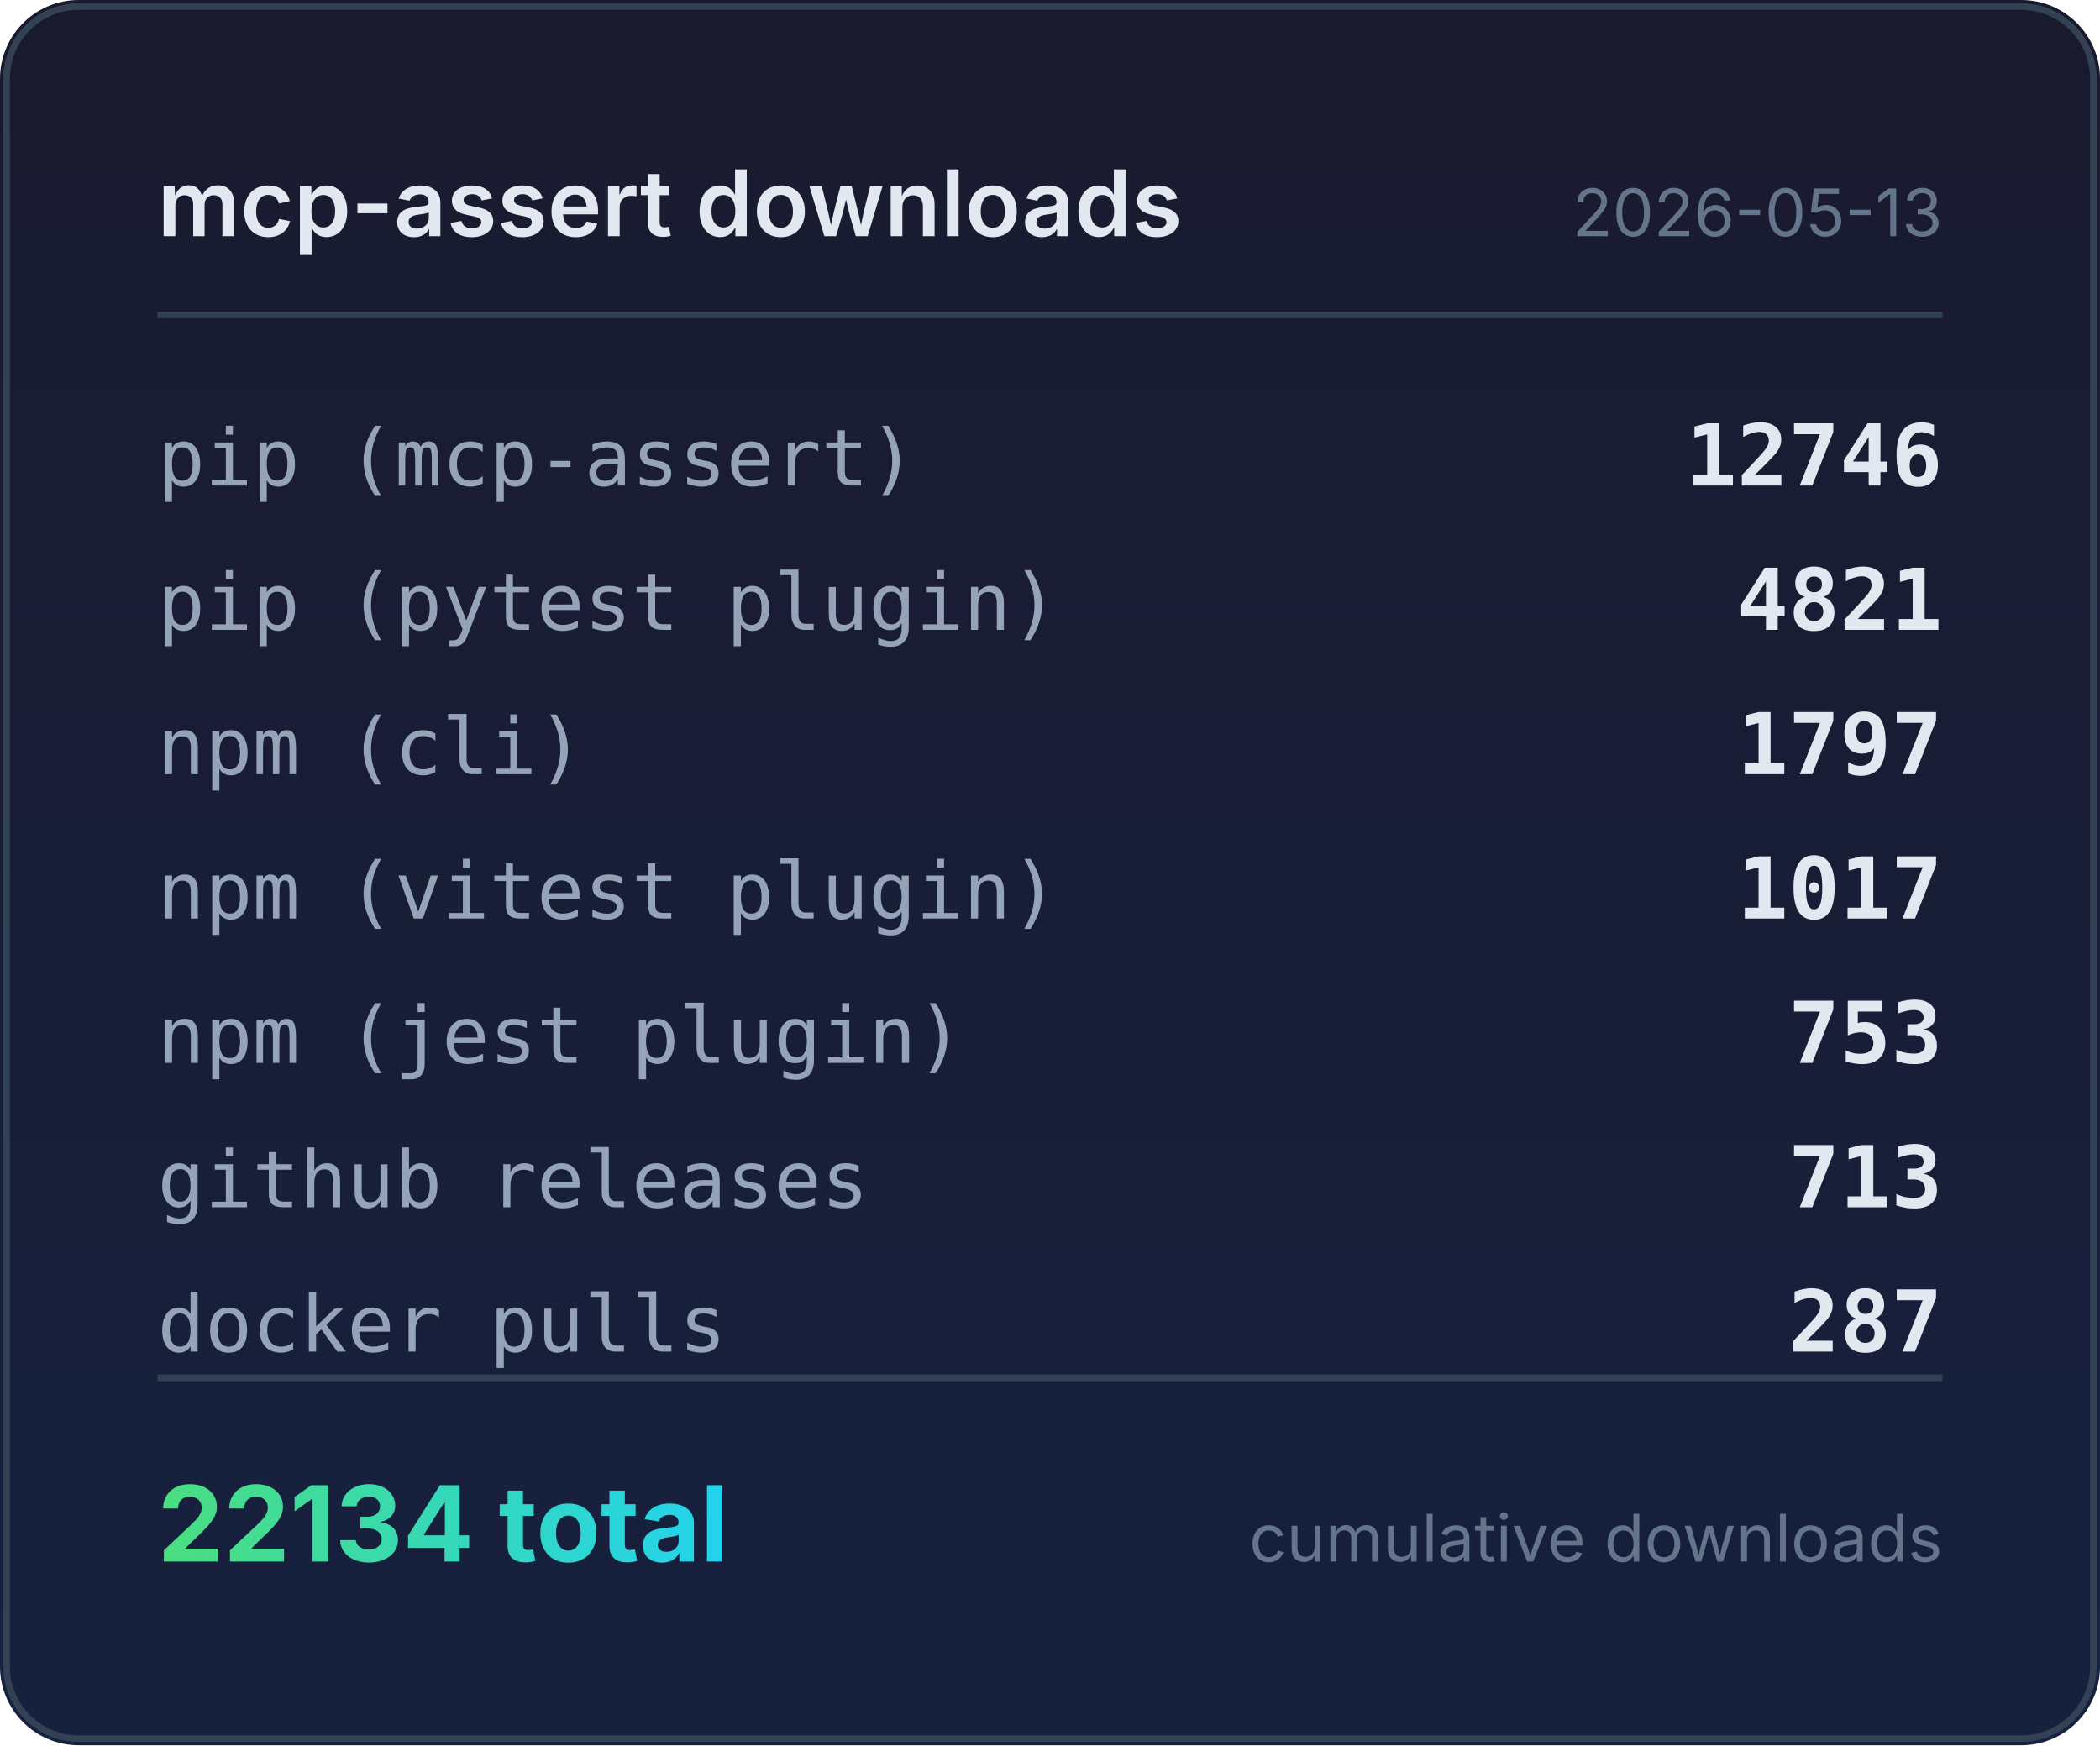
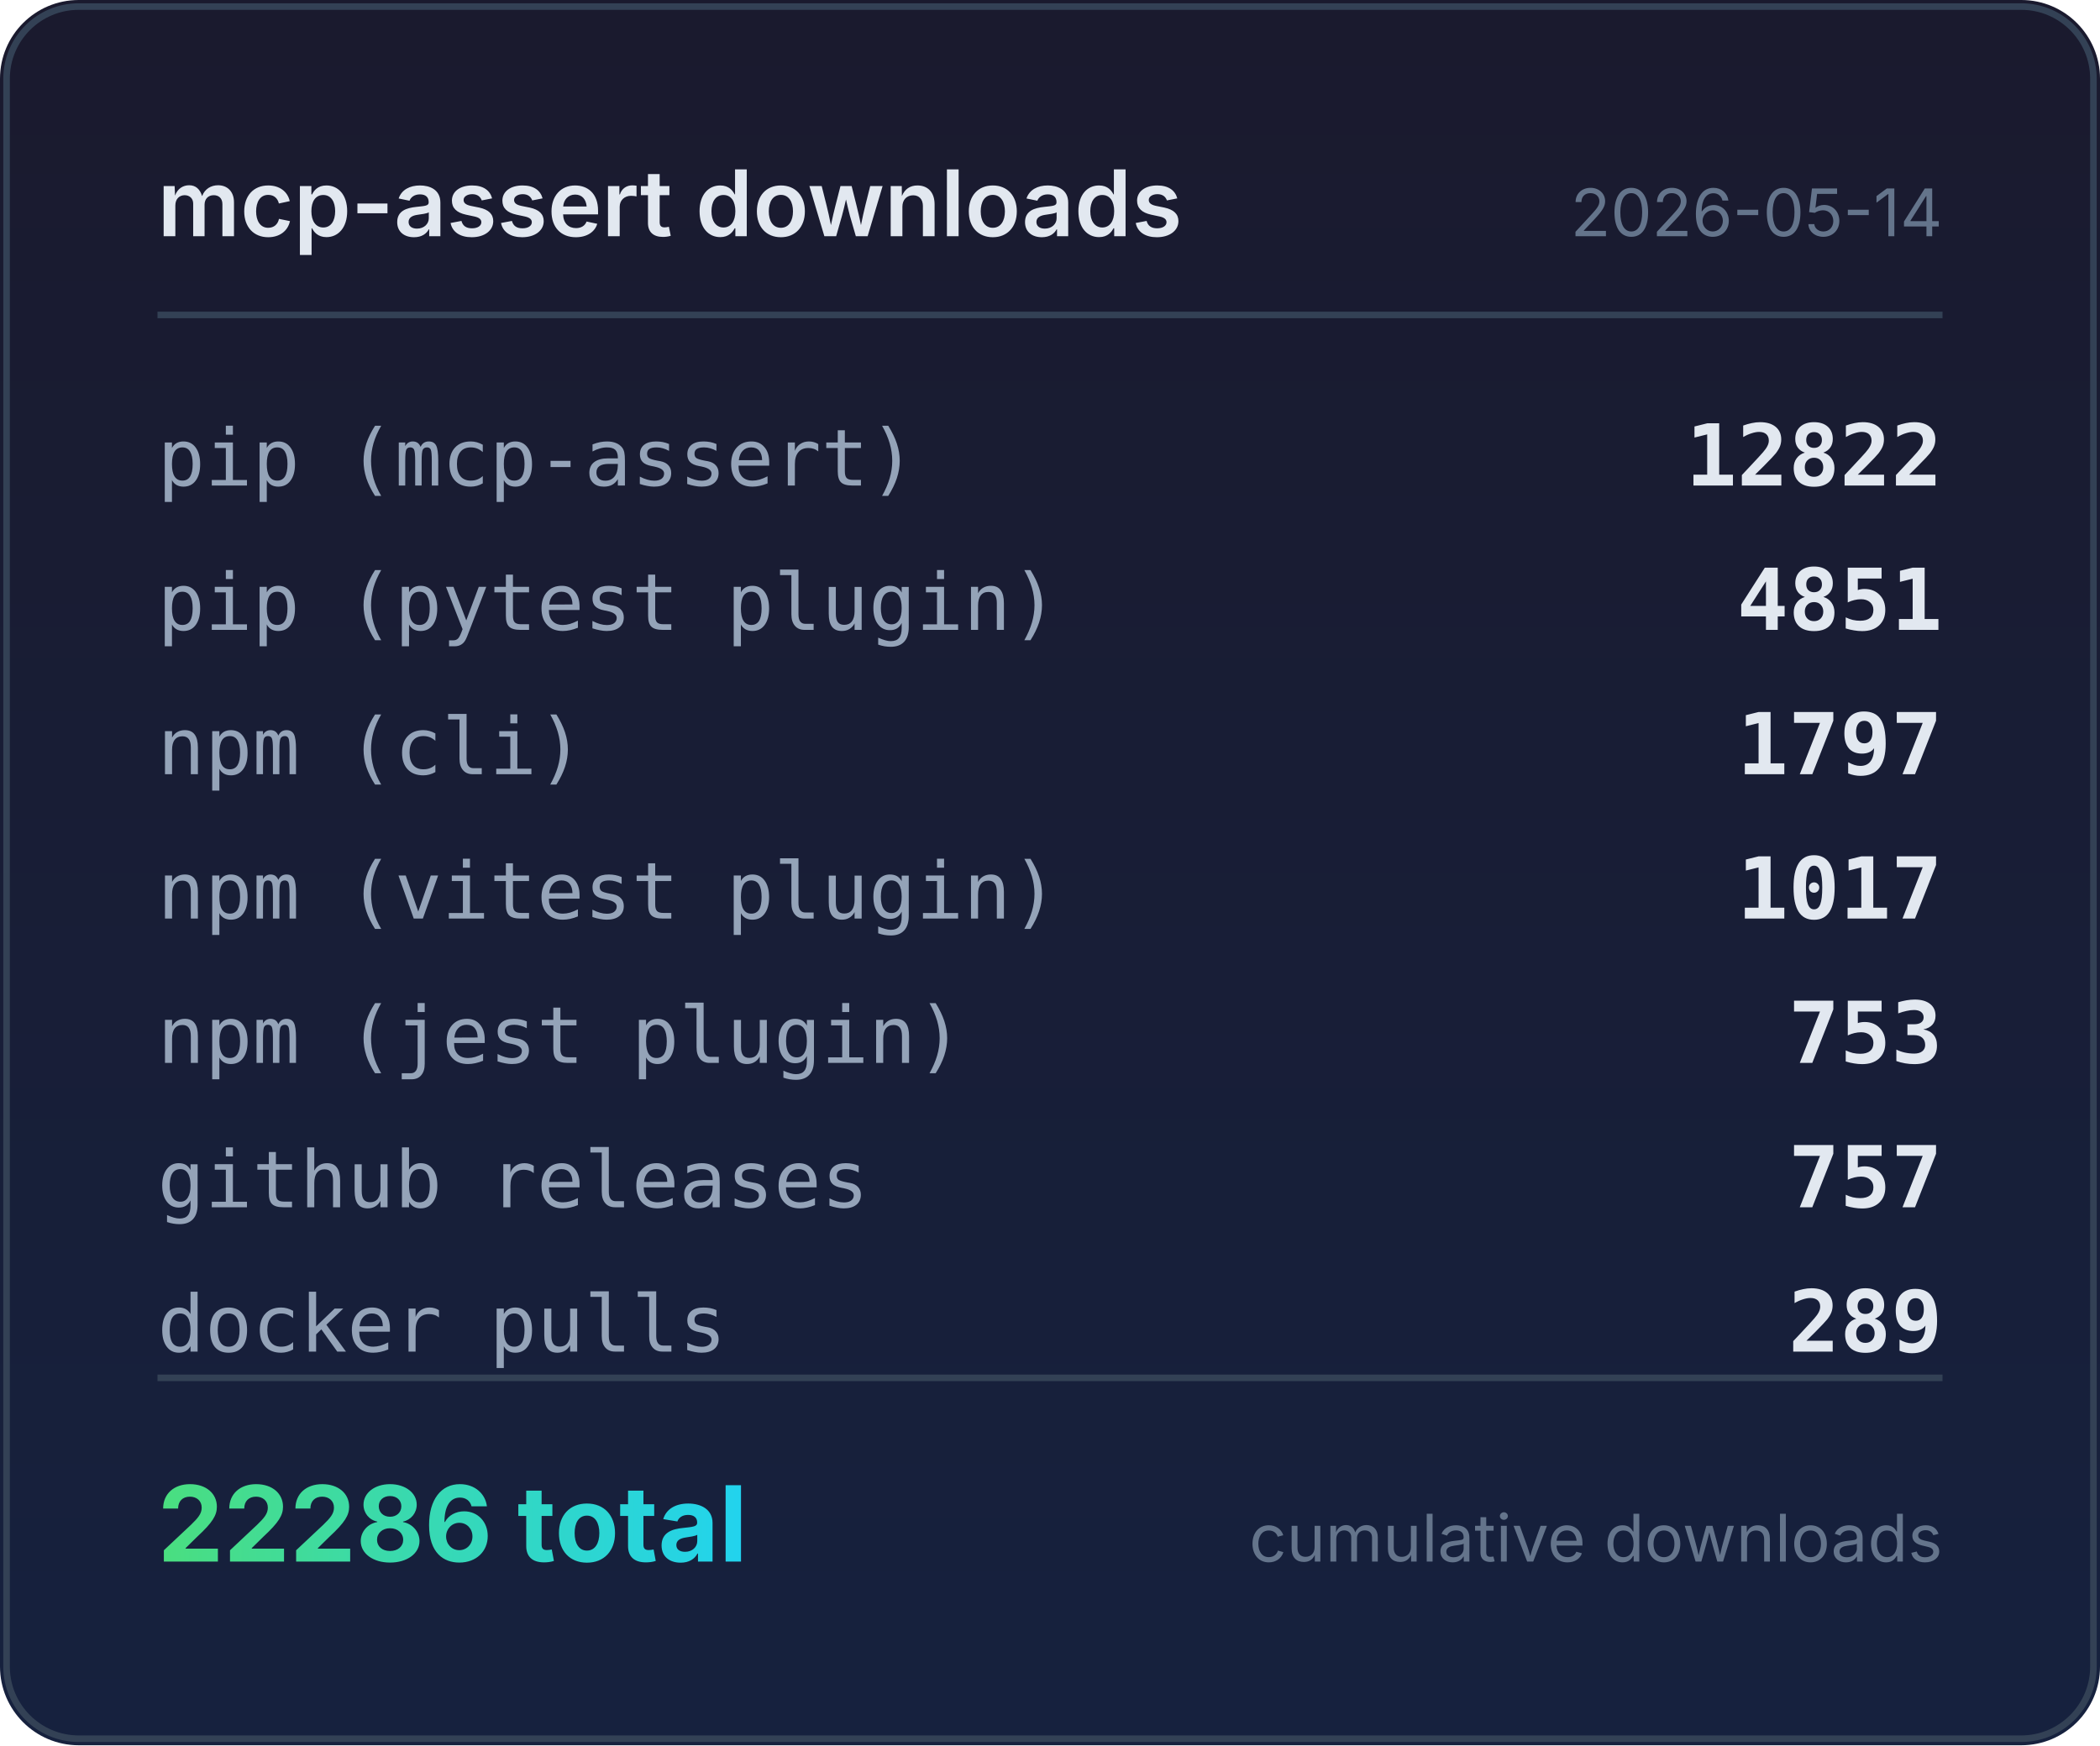
<svg xmlns="http://www.w3.org/2000/svg" width="320" height="266" viewBox="0 0 320 266">
  <defs>
    <linearGradient id="bg" x1="0" y1="0" x2="0" y2="1">
      <stop offset="0%" stop-color="#1a1a2e" />
      <stop offset="100%" stop-color="#16213e" />
    </linearGradient>
    <linearGradient id="accent" x1="0" y1="0" x2="1" y2="0">
      <stop offset="0%" stop-color="#4ade80" />
      <stop offset="100%" stop-color="#22d3ee" />
    </linearGradient>
  </defs>
  <rect width="320" height="266" rx="12" fill="url(#bg)" />
  <rect x="1" y="1" width="318" height="264" rx="11" fill="none" stroke="#334155" stroke-width="1" />
  <text x="24" y="36" fill="#e2e8f0" font-family="system-ui,-apple-system,sans-serif" font-size="14" font-weight="600">mcp-assert downloads</text>
-   <text x="296" y="36" fill="#64748b" font-family="system-ui,-apple-system,sans-serif" font-size="10" text-anchor="end">2026-05-13</text>
+   <text x="296" y="36" fill="#64748b" font-family="system-ui,-apple-system,sans-serif" font-size="10" text-anchor="end">2026-05-14</text>
  <line x1="24" y1="48" x2="296" y2="48" stroke="#334155" stroke-width="1" />
  <text x="24" y="74" fill="#94a3b8" font-family="ui-monospace,monospace" font-size="12">pip (mcp-assert)</text>
-   <text x="296" y="74" fill="#e2e8f0" font-family="ui-monospace,monospace" font-size="13" font-weight="600" text-anchor="end">12746</text>
+   <text x="296" y="74" fill="#e2e8f0" font-family="ui-monospace,monospace" font-size="13" font-weight="600" text-anchor="end">12822</text>
  <text x="24" y="96" fill="#94a3b8" font-family="ui-monospace,monospace" font-size="12">pip (pytest plugin)</text>
-   <text x="296" y="96" fill="#e2e8f0" font-family="ui-monospace,monospace" font-size="13" font-weight="600" text-anchor="end">4821</text>
+   <text x="296" y="96" fill="#e2e8f0" font-family="ui-monospace,monospace" font-size="13" font-weight="600" text-anchor="end">4851</text>
  <text x="24" y="118" fill="#94a3b8" font-family="ui-monospace,monospace" font-size="12">npm (cli)</text>
  <text x="296" y="118" fill="#e2e8f0" font-family="ui-monospace,monospace" font-size="13" font-weight="600" text-anchor="end">1797</text>
  <text x="24" y="140" fill="#94a3b8" font-family="ui-monospace,monospace" font-size="12">npm (vitest plugin)</text>
  <text x="296" y="140" fill="#e2e8f0" font-family="ui-monospace,monospace" font-size="13" font-weight="600" text-anchor="end">1017</text>
  <text x="24" y="162" fill="#94a3b8" font-family="ui-monospace,monospace" font-size="12">npm (jest plugin)</text>
  <text x="296" y="162" fill="#e2e8f0" font-family="ui-monospace,monospace" font-size="13" font-weight="600" text-anchor="end">753</text>
  <text x="24" y="184" fill="#94a3b8" font-family="ui-monospace,monospace" font-size="12">github releases</text>
-   <text x="296" y="184" fill="#e2e8f0" font-family="ui-monospace,monospace" font-size="13" font-weight="600" text-anchor="end">713</text>
+   <text x="296" y="184" fill="#e2e8f0" font-family="ui-monospace,monospace" font-size="13" font-weight="600" text-anchor="end">757</text>
  <text x="24" y="206" fill="#94a3b8" font-family="ui-monospace,monospace" font-size="12">docker pulls</text>
-   <text x="296" y="206" fill="#e2e8f0" font-family="ui-monospace,monospace" font-size="13" font-weight="600" text-anchor="end">287</text>
+   <text x="296" y="206" fill="#e2e8f0" font-family="ui-monospace,monospace" font-size="13" font-weight="600" text-anchor="end">289</text>
  <line x1="24" y1="210" x2="296" y2="210" stroke="#334155" stroke-width="1" />
-   <text x="24" y="238" fill="url(#accent)" font-family="system-ui,-apple-system,sans-serif" font-size="16" font-weight="700">22134 total</text>
+   <text x="24" y="238" fill="url(#accent)" font-family="system-ui,-apple-system,sans-serif" font-size="16" font-weight="700">22286 total</text>
  <text x="296" y="238" fill="#64748b" font-family="system-ui,-apple-system,sans-serif" font-size="10" text-anchor="end">cumulative downloads</text>
</svg>
